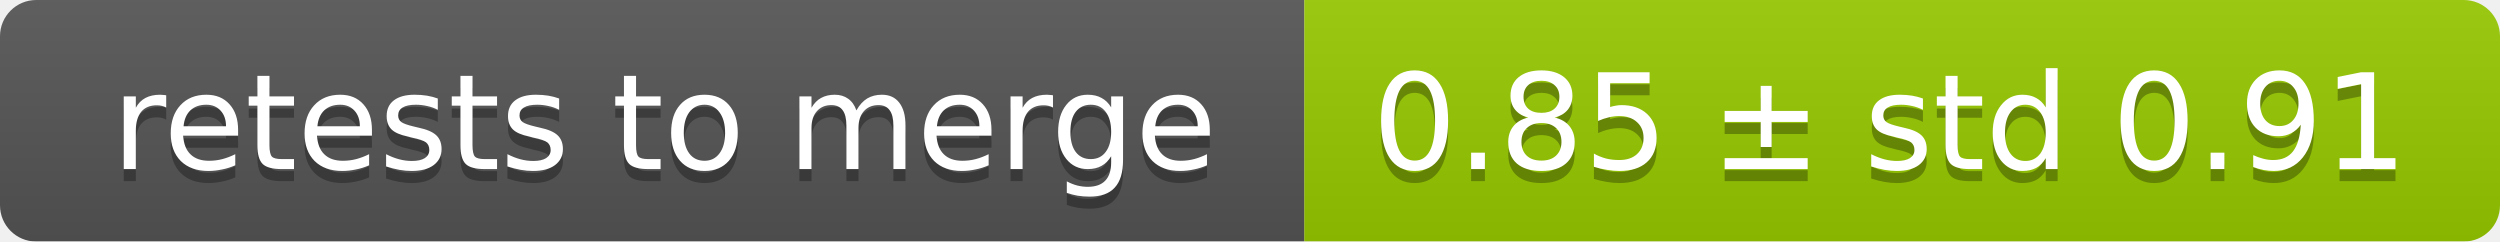
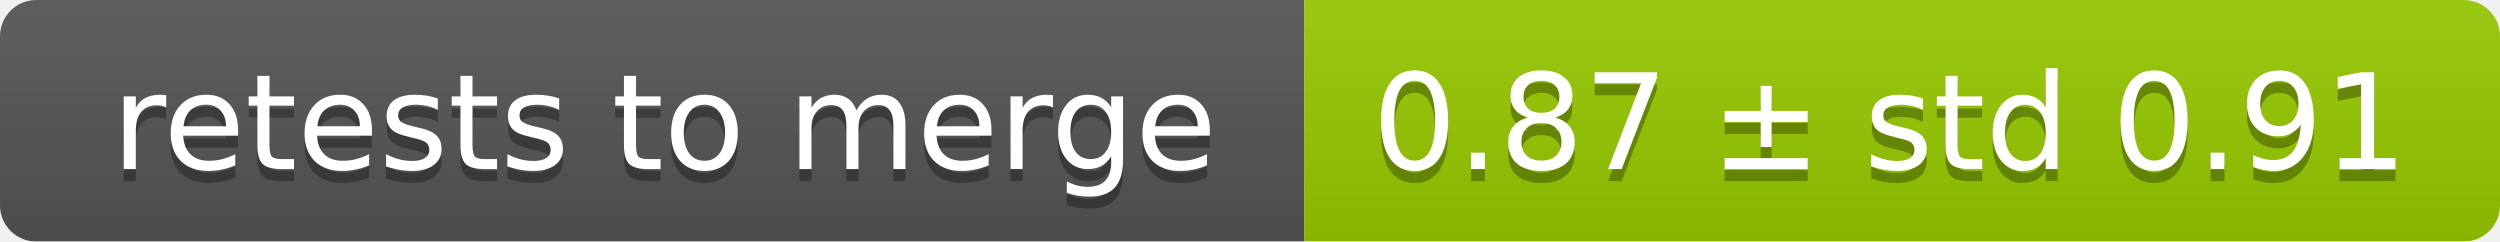
<svg xmlns="http://www.w3.org/2000/svg" width="207" height="20">
  <linearGradient id="smooth" x2="0" y2="100%">
    <stop offset="0" stop-color="#bbb" stop-opacity=".1" />
    <stop offset="1" stop-opacity=".1" />
  </linearGradient>
  <mask id="round">
    <rect width="207" height="20" rx="3" fill="#fff" />
  </mask>
  <g mask="url(#round)">
    <rect width="108" height="20" fill="#555" />
    <rect x="108" width="99" height="20" fill="#97ca00" />
    <rect width="207" height="20" fill="url(#smooth)" />
  </g>
  <g fill="#fff" text-anchor="middle" font-family="DejaVu Sans,Verdana,Geneva,sans-serif" font-size="11">
    <text x="55" y="15" fill="#010101" fill-opacity=".3">retests to merge</text>
    <text x="55" y="14">retests to merge</text>
-     <text x="156.5" y="15" fill="#010101" fill-opacity=".3">0.85 ± std 0.91</text>
-     <text x="156.5" y="14">0.85 ± std 0.91</text>
+     <text x="156.5" y="15" fill="#010101" fill-opacity=".3">0.87 ± std 0.91</text>
+     <text x="156.5" y="14">0.87 ± std 0.91</text>
  </g>
</svg>
